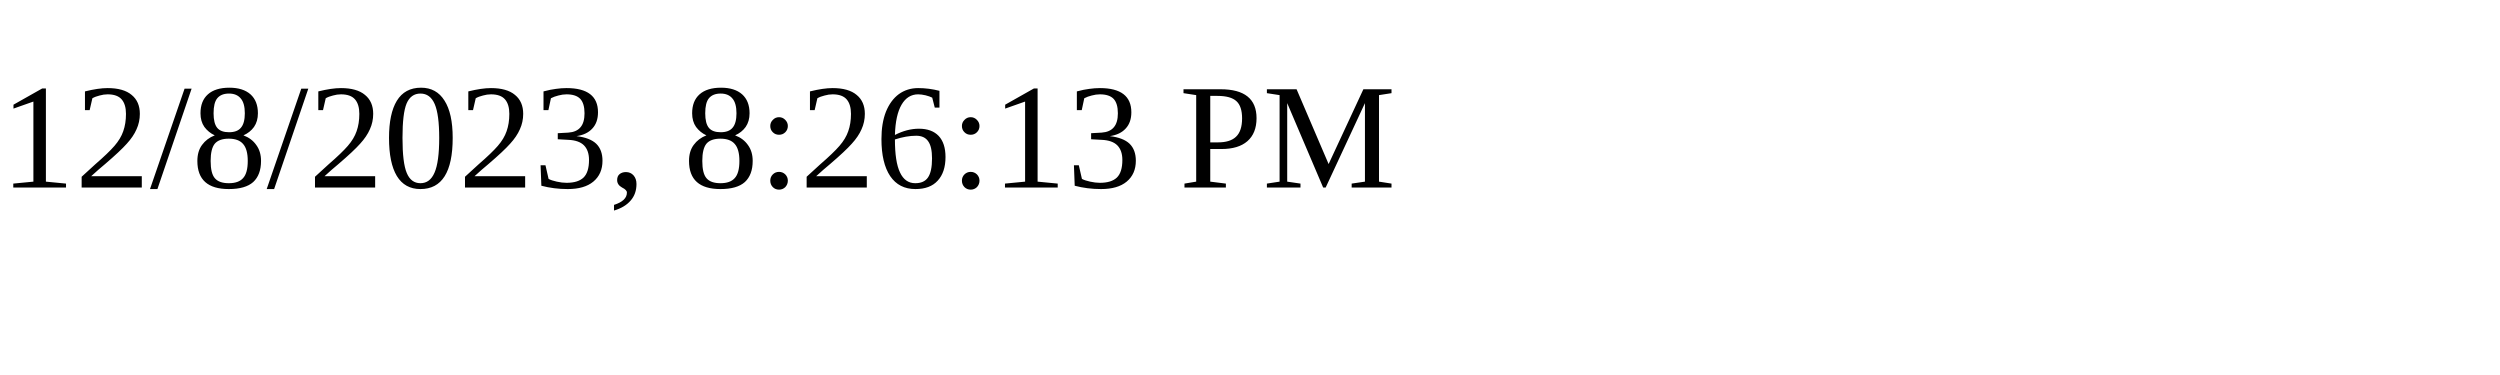
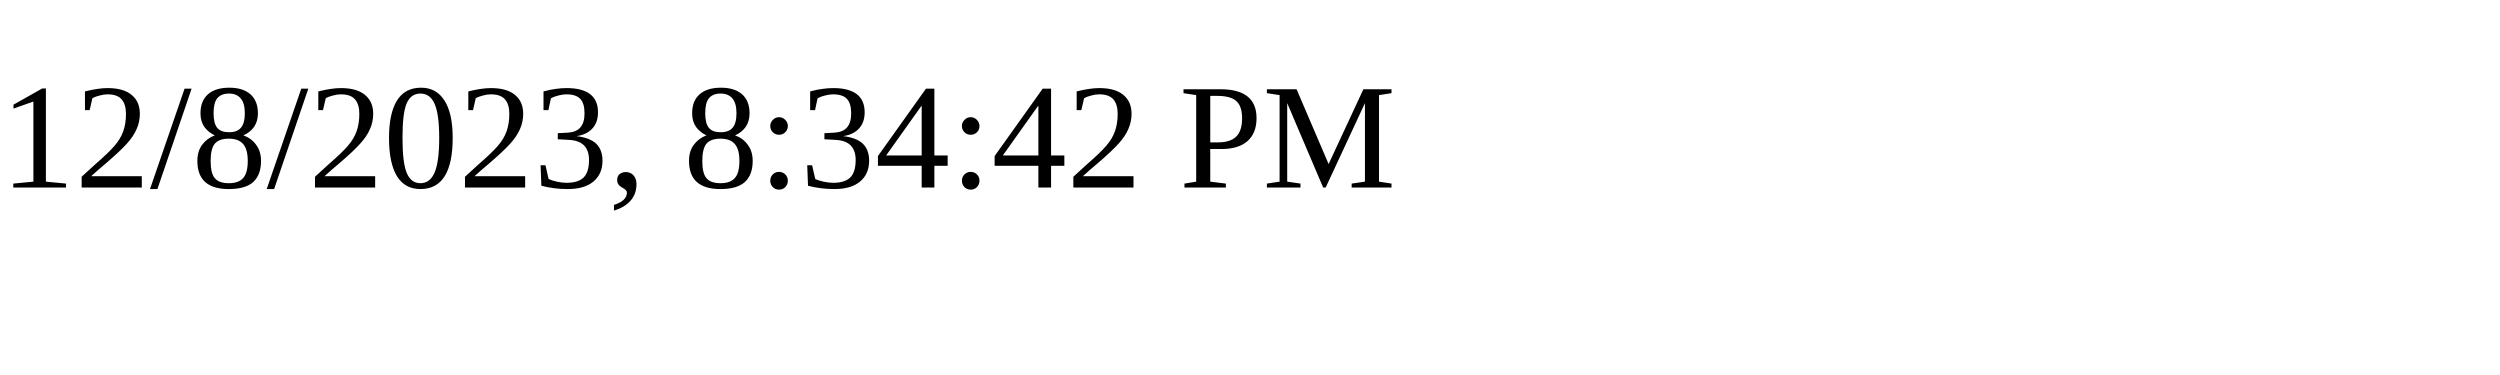
<svg xmlns="http://www.w3.org/2000/svg" height="30" width="200">
-   <text x="0" y="15">12/8/2023, 8:26:13 PM</text>
+   <text x="0" y="15">12/8/2023, 8:34:42 PM</text>
</svg>
